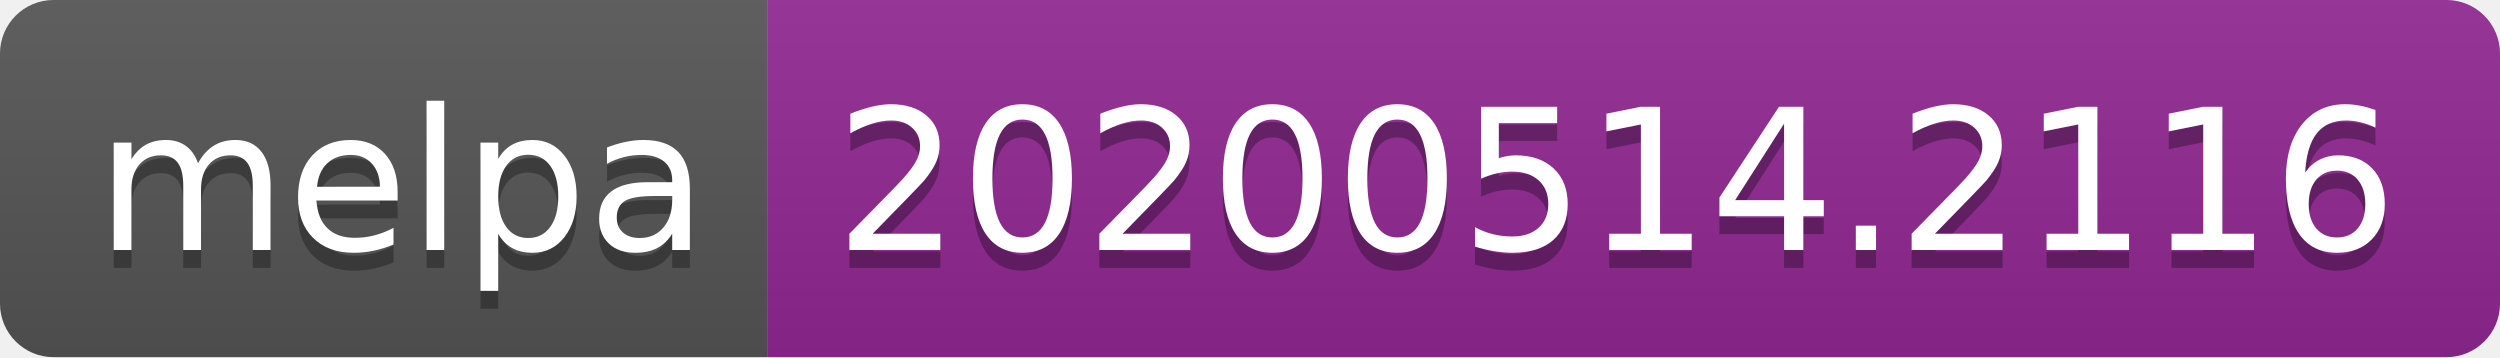
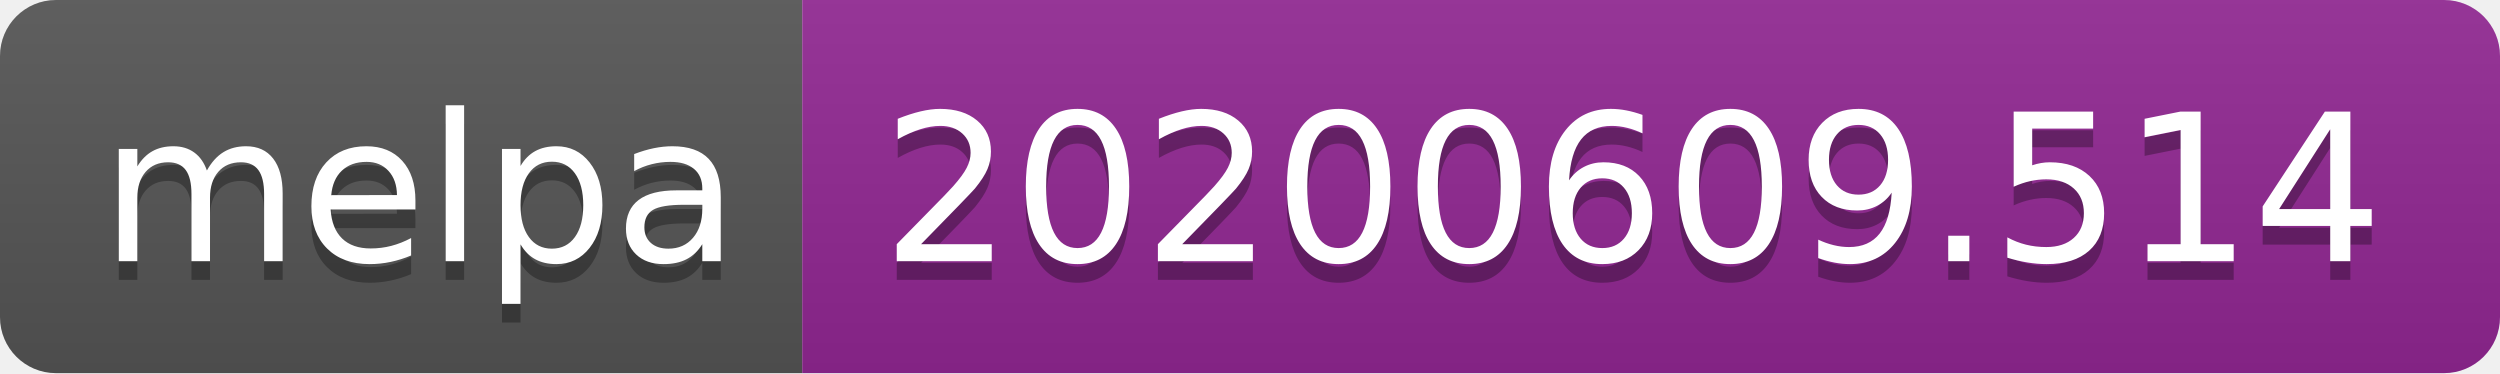
- <svg xmlns="http://www.w3.org/2000/svg" width="140" height="20">
+ <svg xmlns="http://www.w3.org/2000/svg" width="134" height="20">
  <linearGradient id="s" x2="0" y2="100%">
    <stop offset="0" stop-color="#bbb" stop-opacity=".1" />
    <stop offset="1" stop-opacity=".1" />
  </linearGradient>
  <clipPath id="r">
-     <rect width="140" height="20" rx="3" fill="#fff" />
+     <rect width="134" height="20" rx="3" fill="#fff" />
  </clipPath>
  <g clip-path="url(#r)">
    <rect width="43" height="20" fill="#555" />
-     <rect x="43" width="97" height="20" fill="#922793" />
-     <rect width="140" height="20" fill="url(#s)" />
+     <rect x="43" width="91" height="20" fill="#922793" />
+     <rect width="134" height="20" fill="url(#s)" />
  </g>
  <g fill="#fff" text-anchor="middle" font-family="Verdana,Geneva,DejaVu Sans,sans-serif" text-rendering="geometricPrecision" font-size="110">
    <text x="225" y="150" fill="#010101" fill-opacity=".3" transform="scale(.1)" textLength="330">melpa</text>
    <text x="225" y="140" transform="scale(.1)" textLength="330">melpa</text>
-     <text x="905" y="150" fill="#010101" fill-opacity=".3" transform="scale(.1)" textLength="870">20200514.2116</text>
-     <text x="905" y="140" transform="scale(.1)" textLength="870">20200514.2116</text>
+     <text x="875" y="150" fill="#010101" fill-opacity=".3" transform="scale(.1)" textLength="810">20200609.514</text>
+     <text x="875" y="140" transform="scale(.1)" textLength="810">20200609.514</text>
  </g>
</svg>
